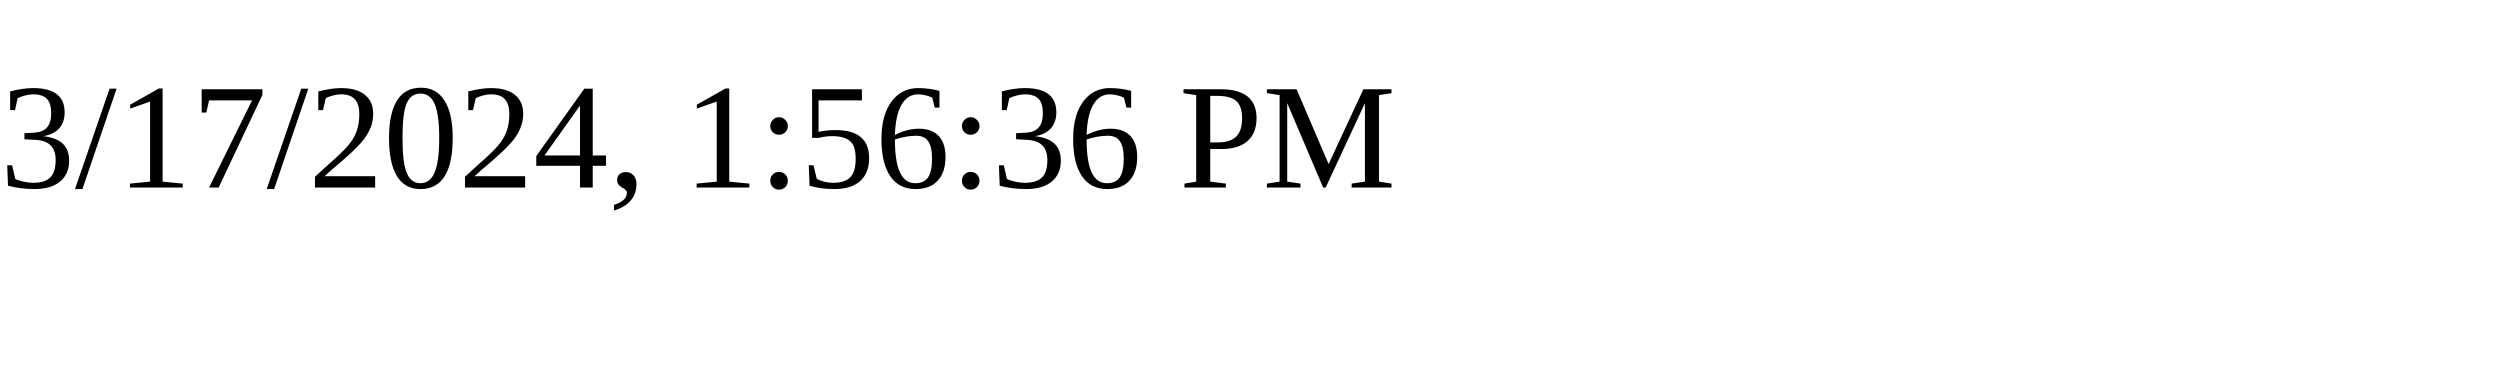
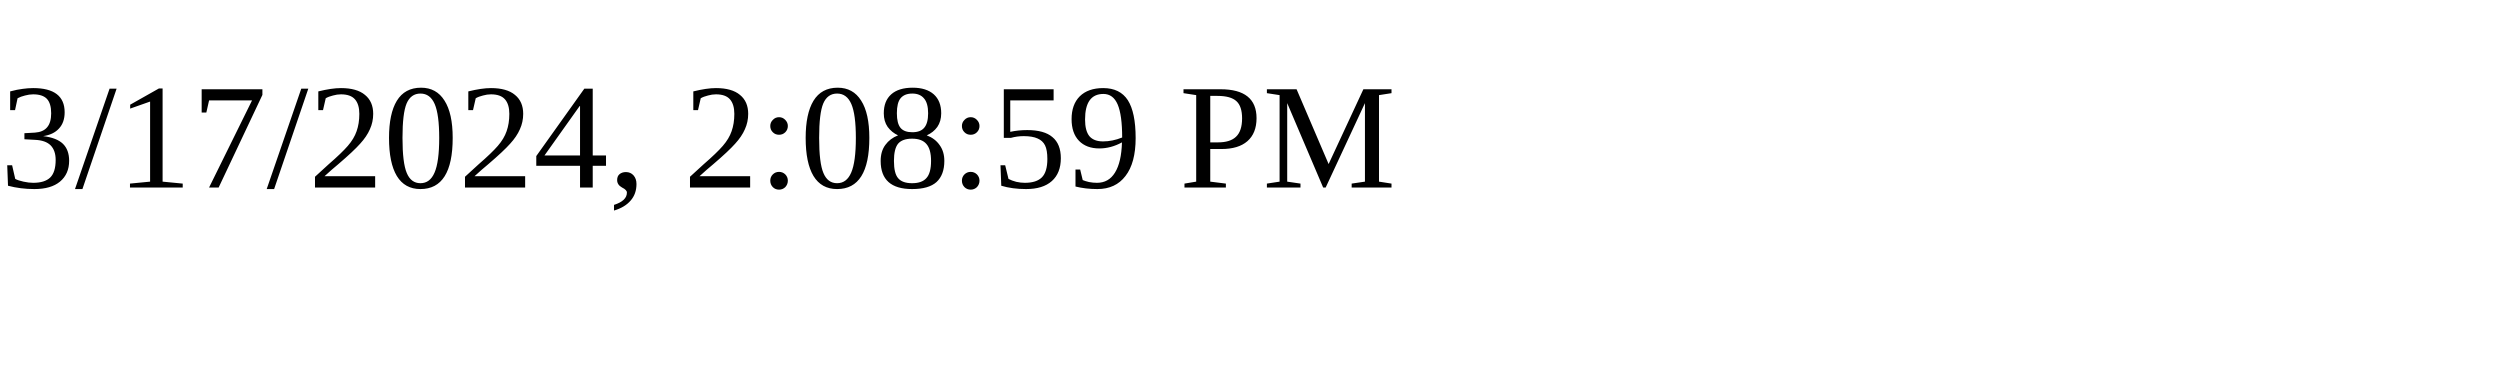
<svg xmlns="http://www.w3.org/2000/svg" height="30" width="200">
-   <text x="0" y="15">3/17/2024, 1:56:36 PM</text>
+   <text x="0" y="15">3/17/2024, 2:08:59 PM</text>
</svg>
